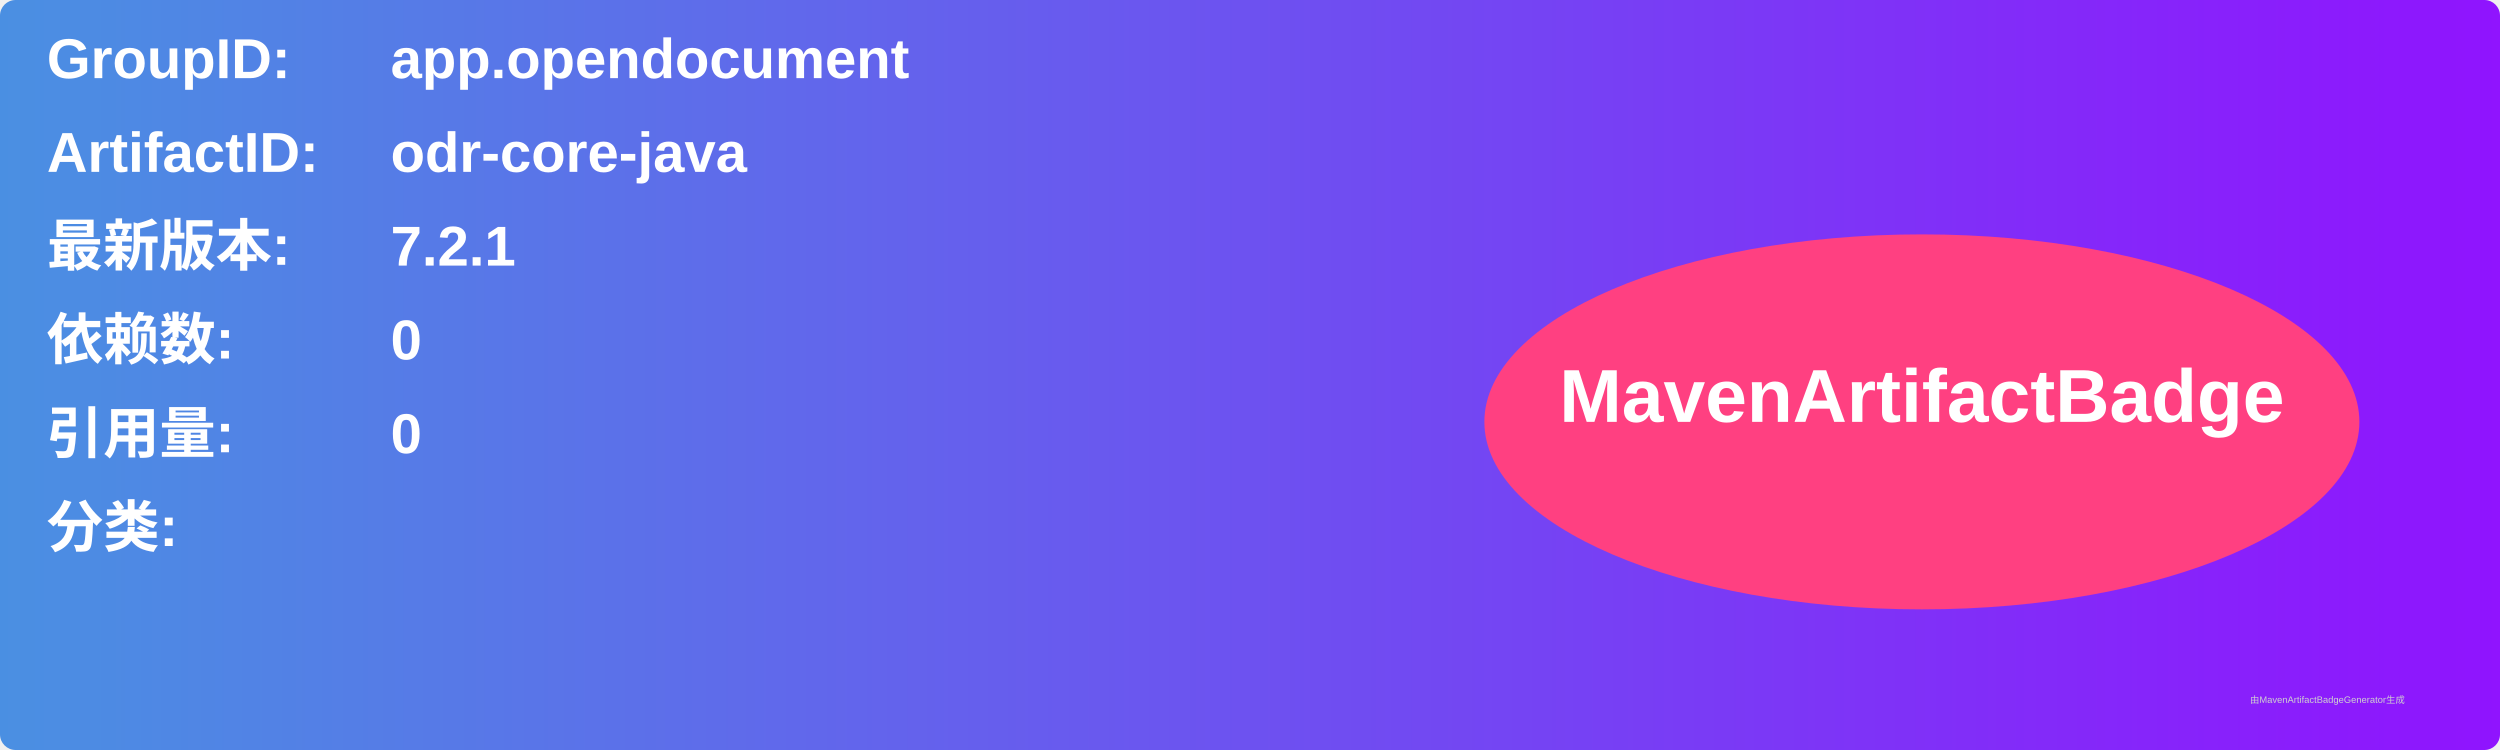
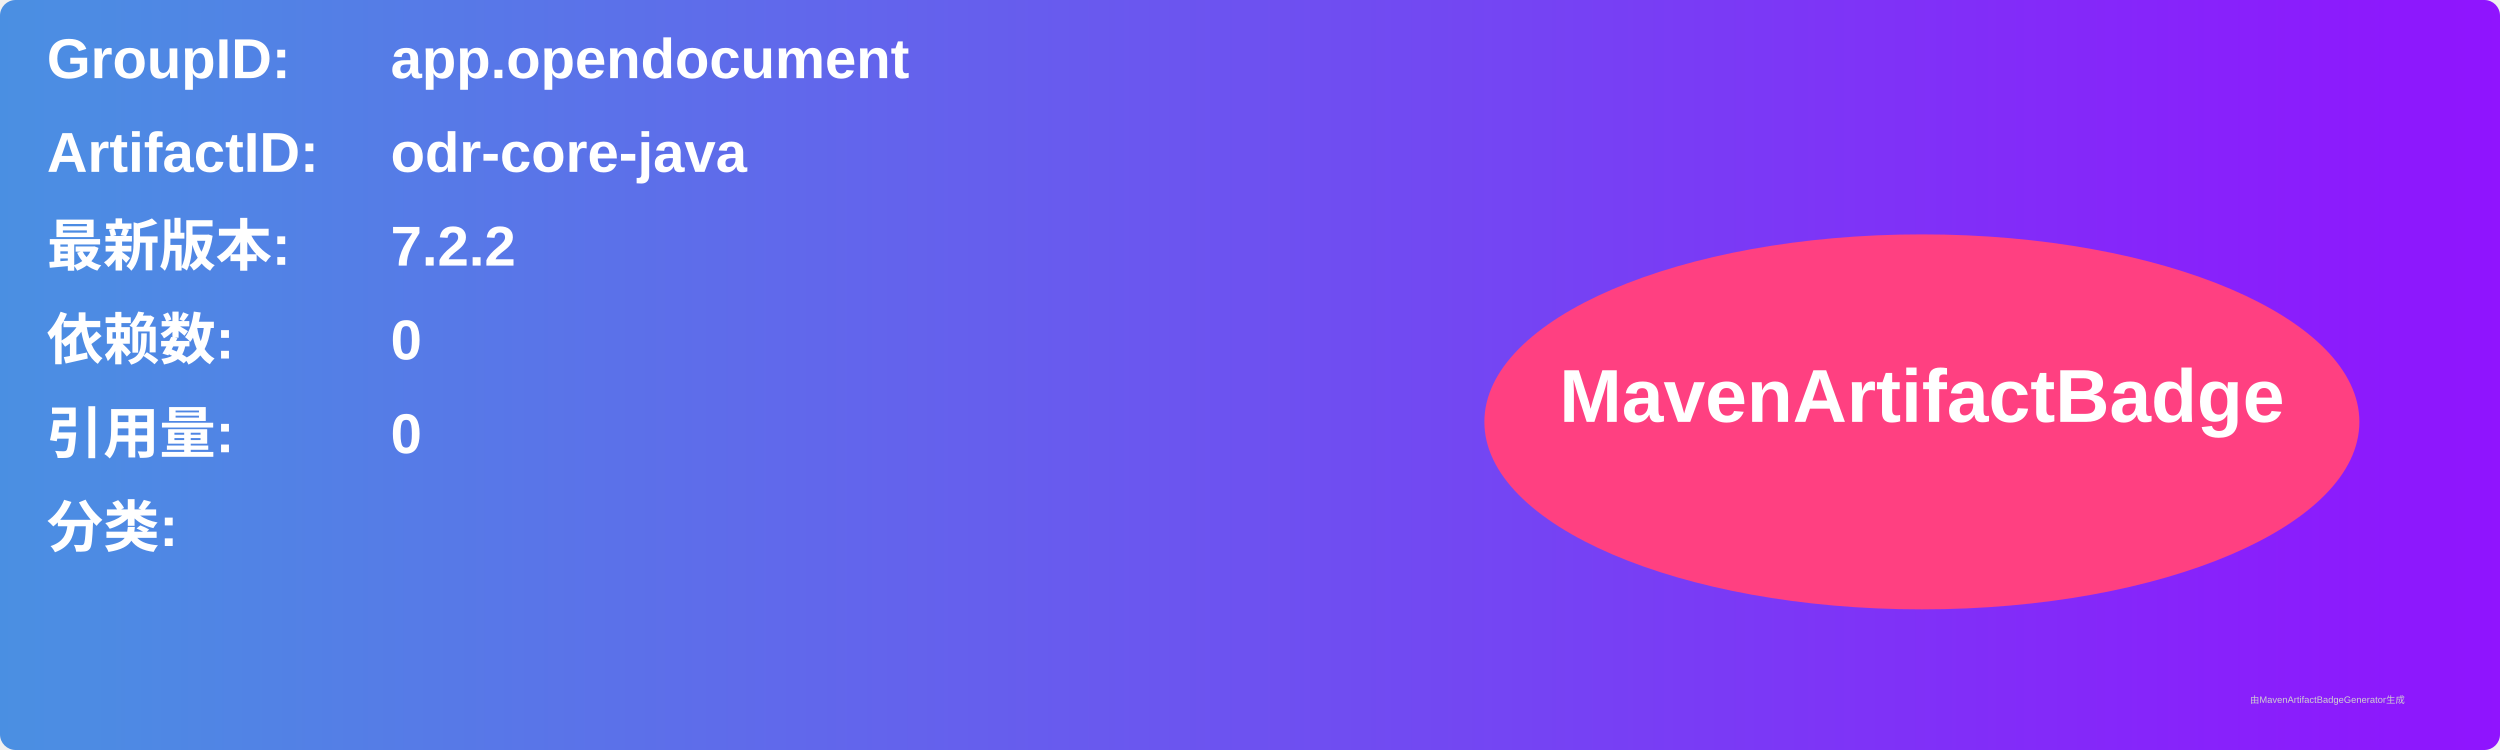
<svg xmlns="http://www.w3.org/2000/svg" width="800" height="240" viewBox="0 0 800 240">
  <linearGradient id="grad" x1="0%" y1="0%" x2="100%" y2="0%">
    <stop offset="0%" stop-color="#4a90e2" />
    <stop offset="100%" stop-color="#9013fe" />
  </linearGradient>
  <rect width="100%" height="100%" rx="5" ry="5" fill="url(#grad)" />
  <g transform="translate(15, 15)">
    <text x="0" y="10" font-family="Arial" font-size="18" fill="white" font-weight="bold" width="260">GroupID:</text>
    <text x="110" y="10" font-family="Arial" font-size="18" fill="white" font-weight="bold" width="460">app.opendocument</text>
    <text x="0" y="40" font-family="Arial" font-size="18" fill="white" font-weight="bold" width="260">ArtifactID:</text>
    <text x="110" y="40" font-family="Arial" font-size="18" fill="white" font-weight="bold" width="460">odr-core-java</text>
    <text x="0" y="70" font-family="Arial" font-size="18" fill="white" font-weight="bold">最新版本:</text>
    <text x="110" y="70" font-family="Arial" font-size="18" fill="white" font-weight="bold">
-       <tspan font-weight="bold">7.2.1</tspan>
+       <tspan font-weight="bold">7.2.2</tspan>
    </text>
    <text x="0" y="100" font-family="Arial" font-size="18" fill="white" font-weight="bold">依赖数: </text>
    <text x="110" y="100" font-family="Arial" font-size="18" fill="white">
      <tspan font-weight="bold">0</tspan>
    </text>
    <text x="0" y="130" font-family="Arial" font-size="18" fill="white" font-weight="bold">引用量: </text>
    <text x="110" y="130" font-family="Arial" font-size="18" fill="white">
      <tspan font-weight="bold">0</tspan>
    </text>
    <text x="0" y="160" font-family="Arial" font-size="18" fill="white" font-weight="bold">分类:</text>
    <text x="10" y="190" font-family="Arial" font-size="10" fill="white">
      <tspan font-weight="bold" />
    </text>
    <ellipse cx="600" cy="120" rx="140" ry="60" fill="#ff4081" />
    <text x="600" y="120" text-anchor="middle" font-family="Arial" font-size="24" fill="white" font-weight="bold">MavenArtifactBadge</text>
  </g>
  <text x="720" y="225" font-family="Arial" font-size="3" fill="#d0d0d0">由MavenArtifactBadgeGenerator生成</text>
</svg>
